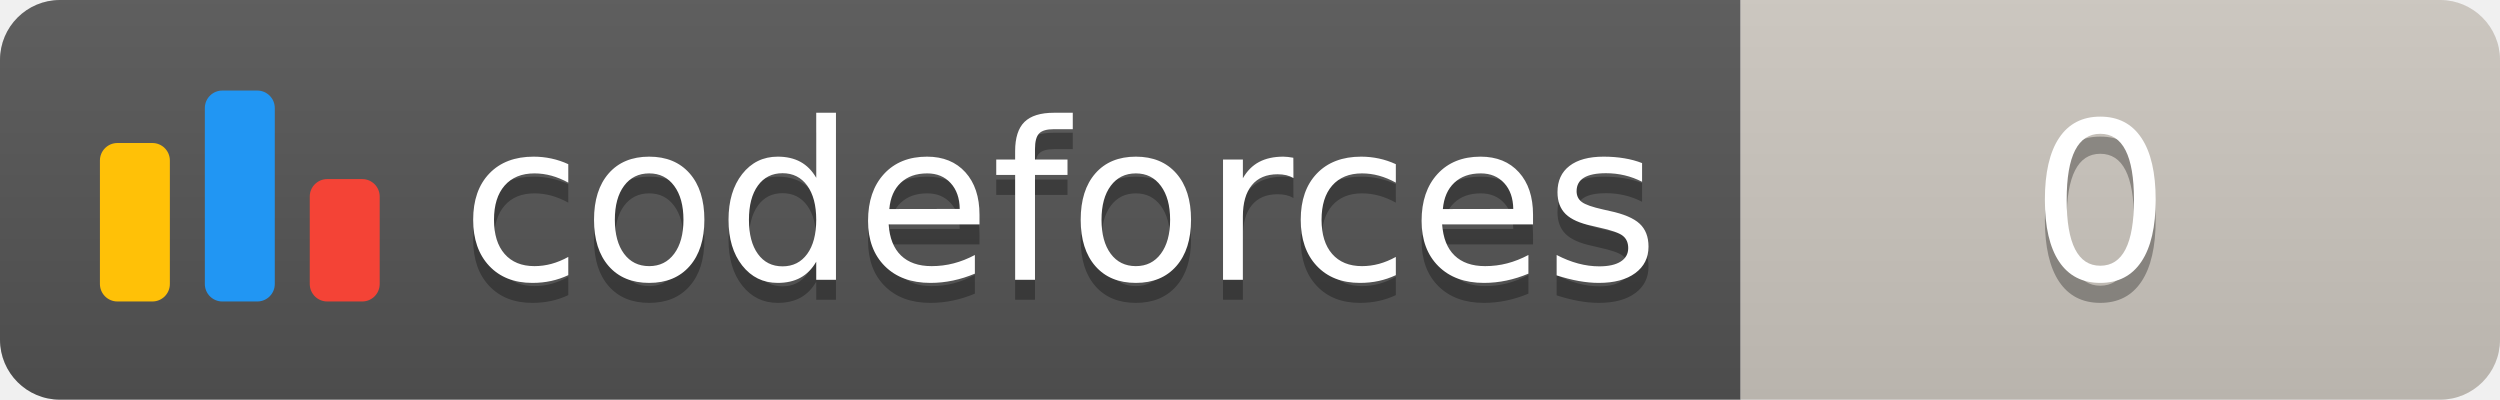
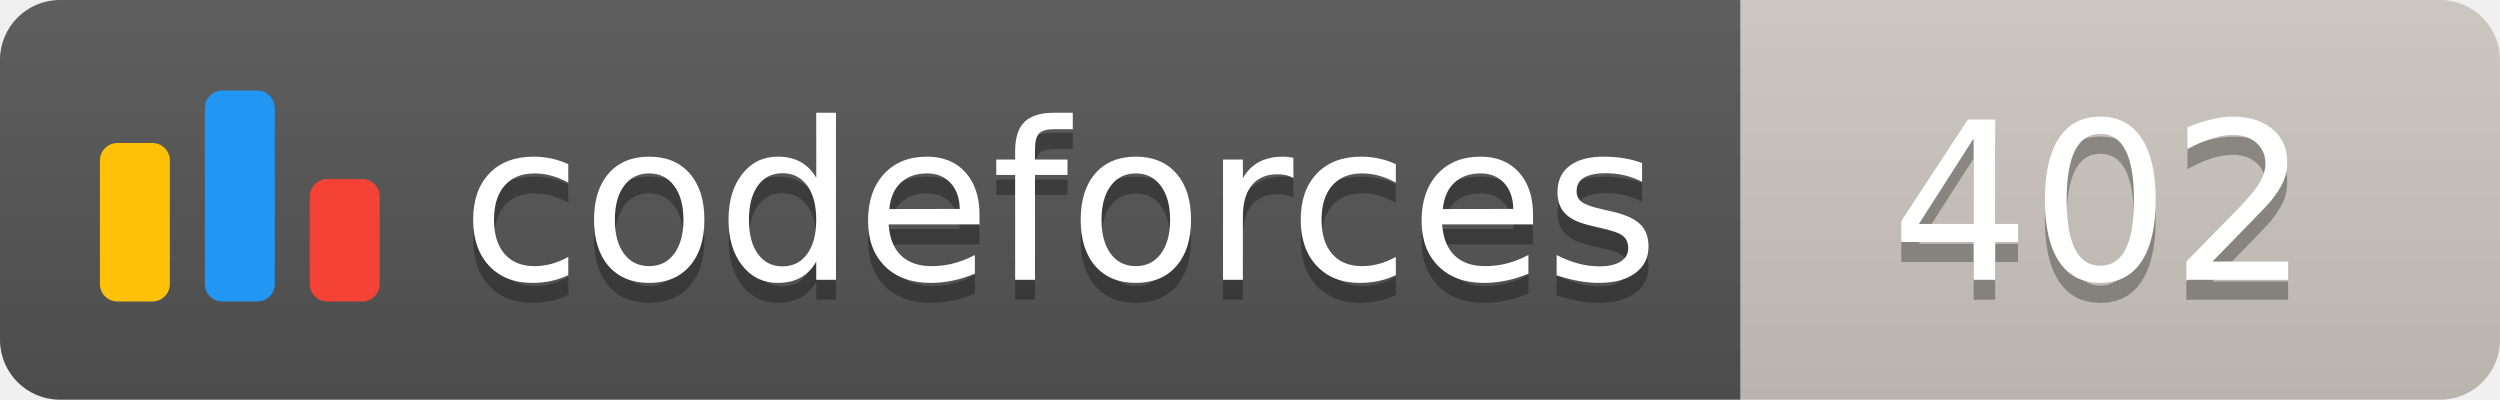
<svg xmlns="http://www.w3.org/2000/svg" width="125.1" height="20">
  <linearGradient id="smooth" x2="0" y2="100%">
    <stop offset="0" stop-color="#bbb" stop-opacity=".1" />
    <stop offset="1" stop-opacity=".1" />
  </linearGradient>
  <clipPath id="round">
    <rect width="125.1" height="20" rx="3" fill="#fff" />
  </clipPath>
  <g clip-path="url(#round)">
    <rect width="87.1" height="20" fill="#555" />
    <rect x="87.1" width="38.0" height="20" fill="#cec8c1" />
    <rect width="125.1" height="20" fill="url(#smooth)" />
  </g>
  <g fill="#fff" text-anchor="middle" font-family="DejaVu Sans,Verdana,Geneva,sans-serif" font-size="110">
    <svg x="5" y="3" class="logo" width="14" height="14" viewBox="0 0 32 25" fill="none">
      <rect y="6" width="8" height="18.125" rx="2" fill="#FFC107" />
      <rect x="24" y="10.125" width="8" height="14" rx="2" fill="#F44336" />
      <rect x="12" width="8" height="24.125" rx="2" fill="#2196F3" />
    </svg>
    <text x="530.5" y="150" fill="#010101" fill-opacity=".3" transform="scale(0.1)" textLength="601.0" lengthAdjust="spacing">codeforces
        </text>
    <text x="530.5" y="140" transform="scale(0.1)" textLength="601.0" lengthAdjust="spacing">codeforces</text>
-     <text x="1051.0" y="150" fill="#010101" fill-opacity=".3" transform="scale(0.1)" textLength="280.0" lengthAdjust="spacing">0
+     <text x="1051.0" y="150" fill="#010101" fill-opacity=".3" transform="scale(0.1)" textLength="280.0" lengthAdjust="spacing">402
        </text>
-     <text x="1051.0" y="140" transform="scale(0.1)" textLength="280.0" lengthAdjust="spacing">0</text>
+     <text x="1051.0" y="140" transform="scale(0.1)" textLength="280.0" lengthAdjust="spacing">402</text>
  </g>
</svg>
